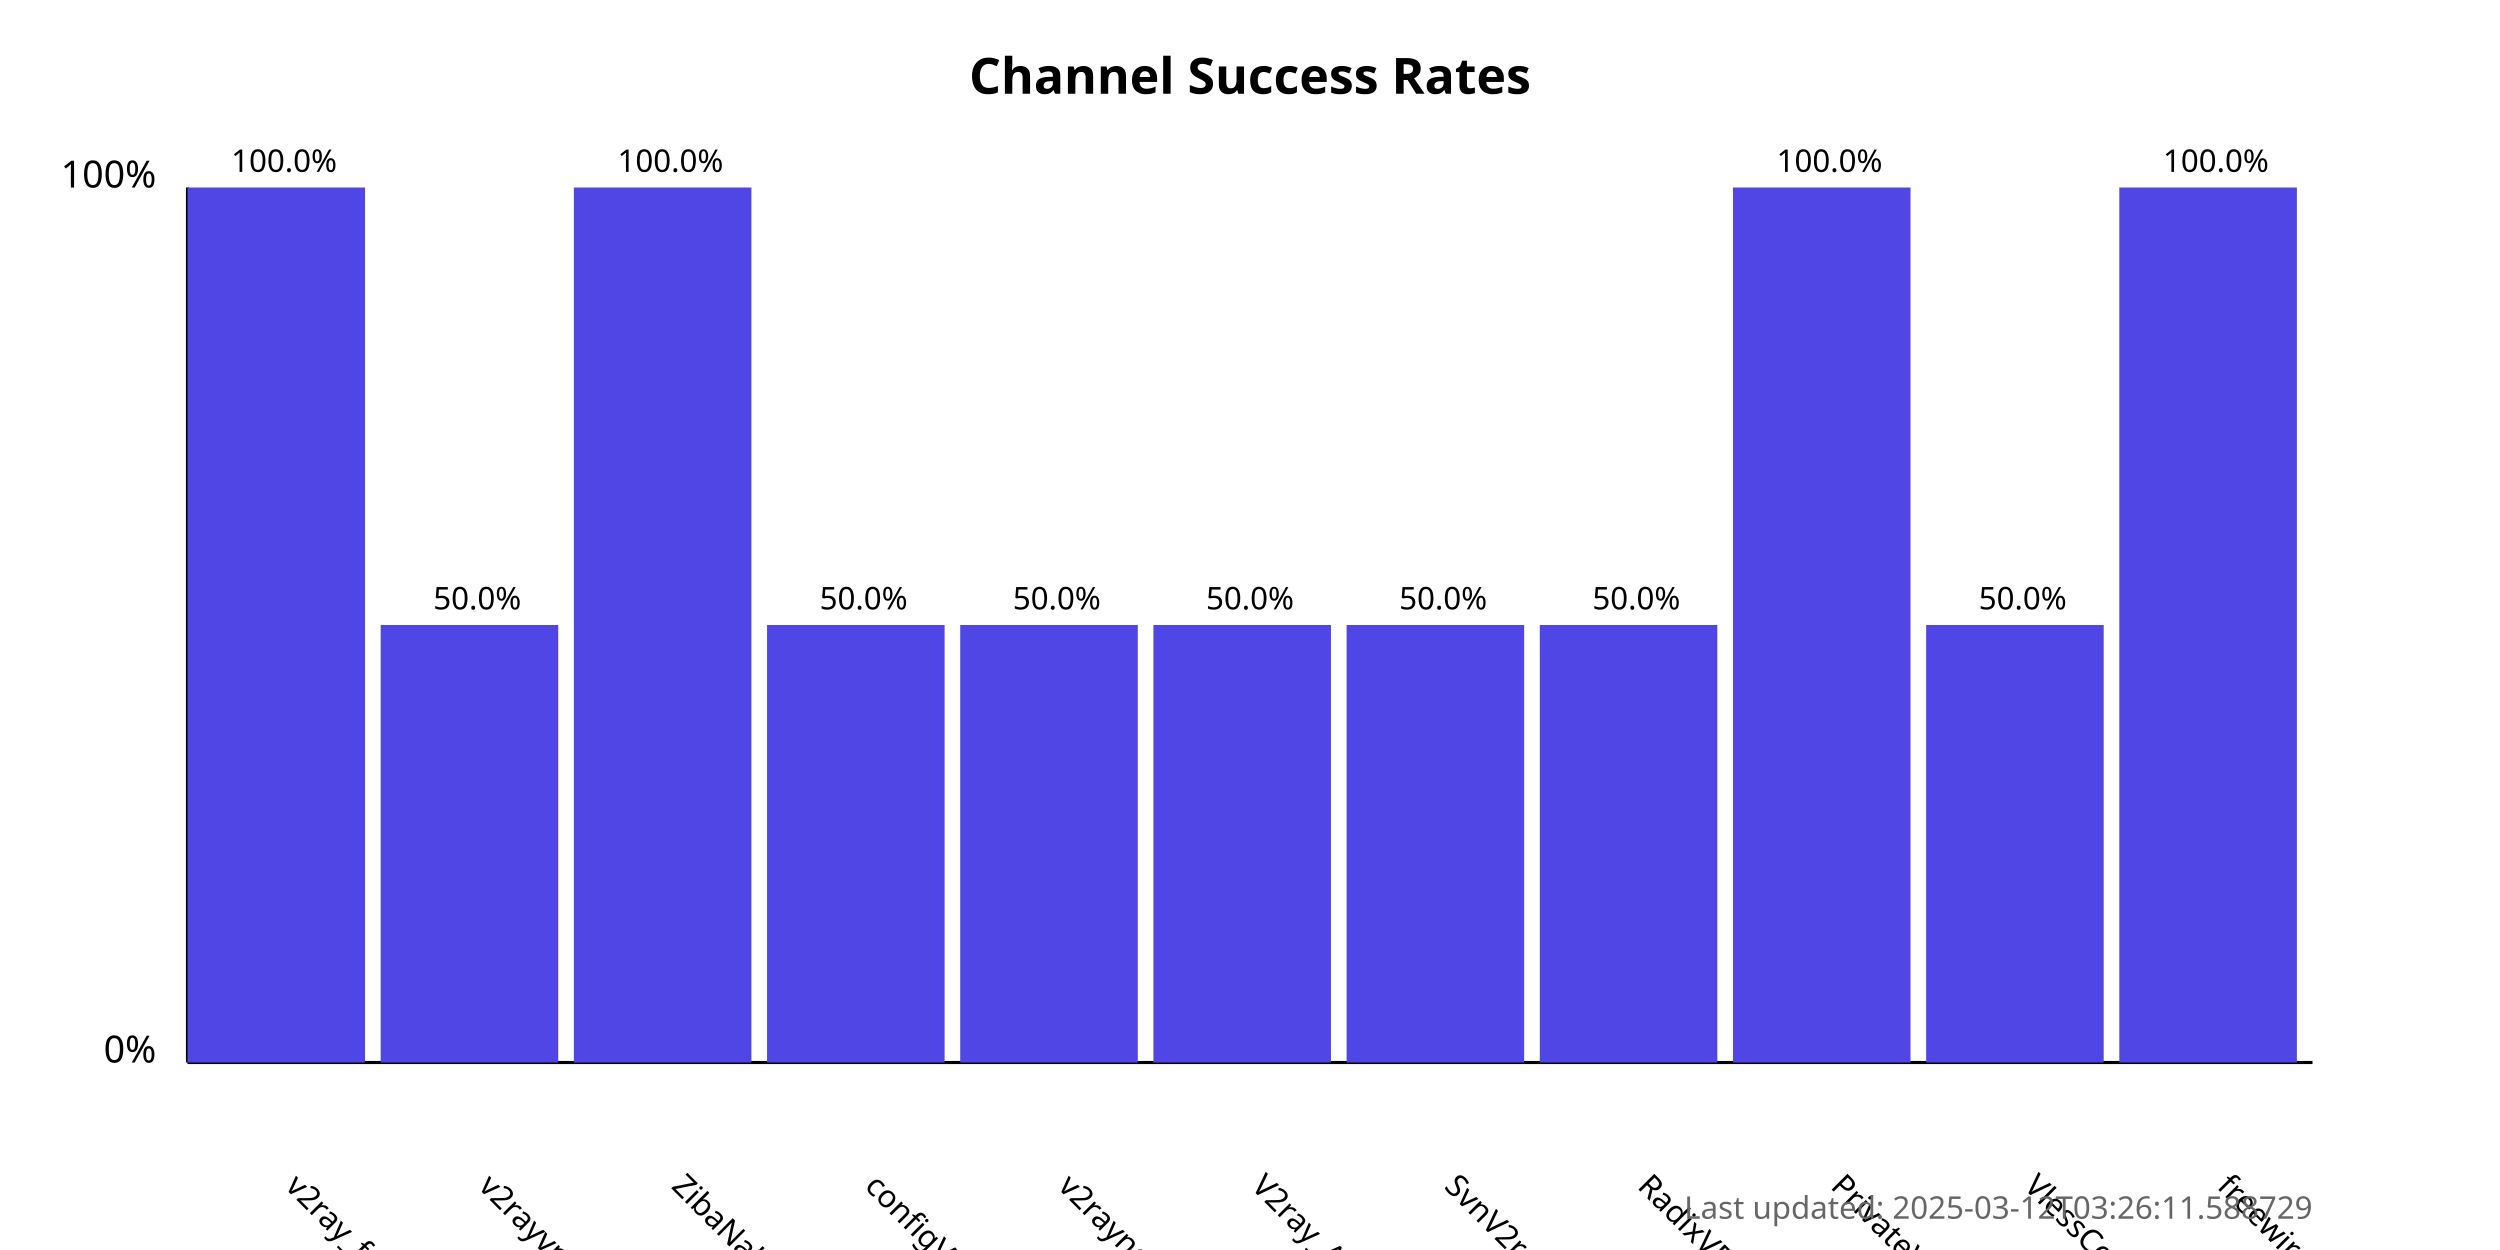
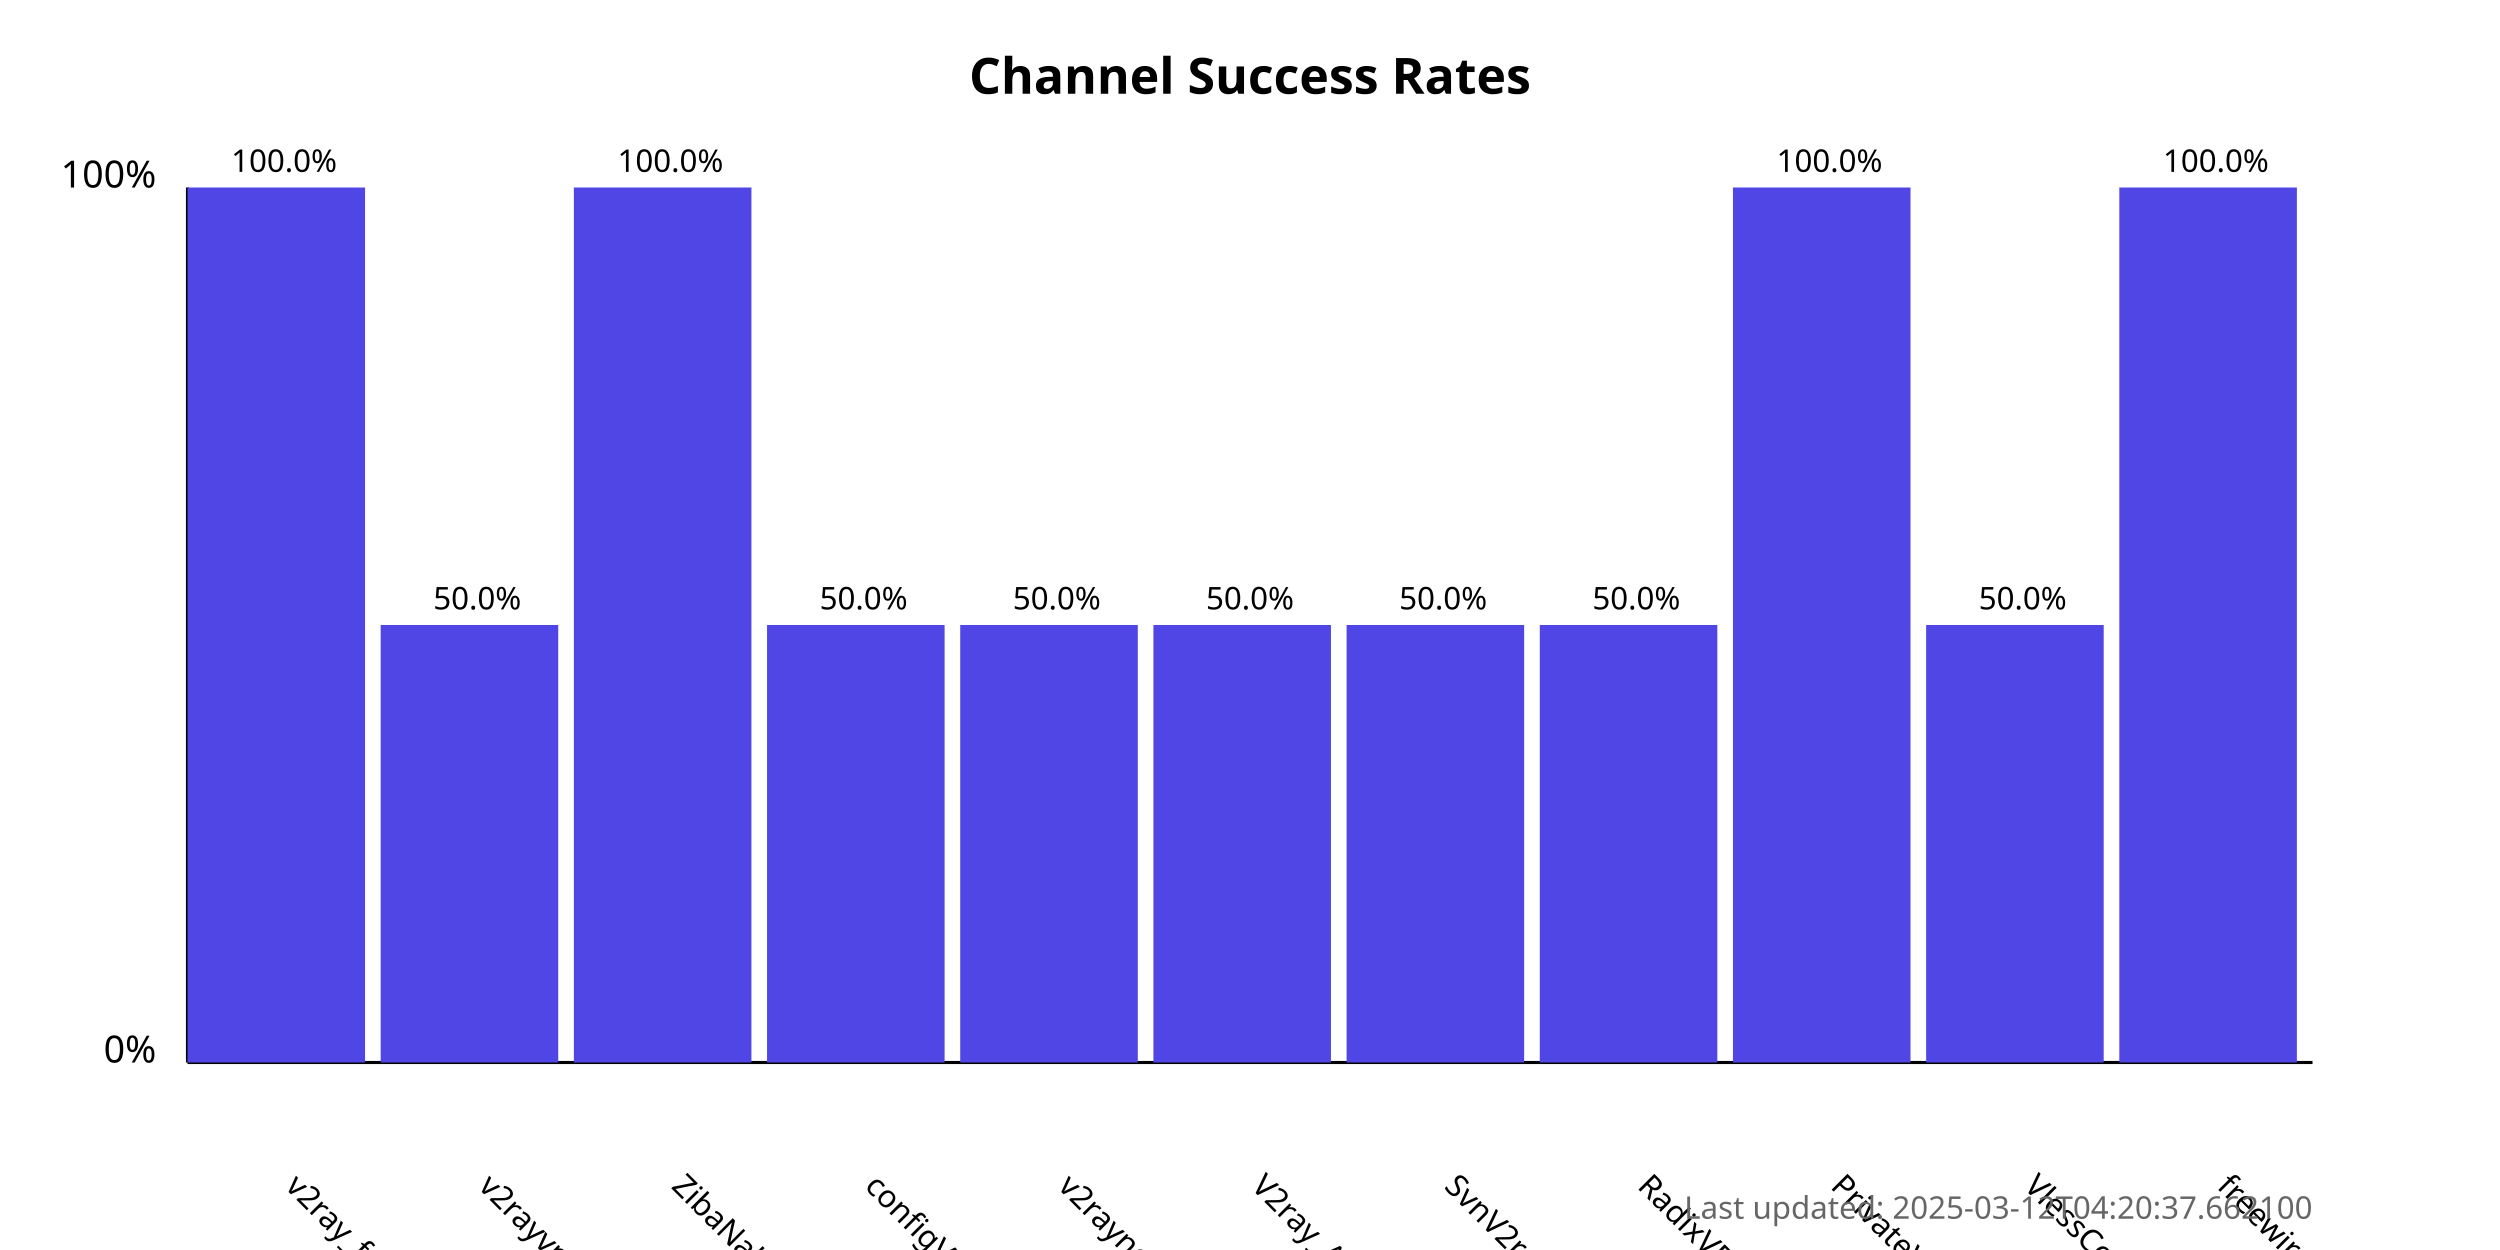
<svg xmlns="http://www.w3.org/2000/svg" width="800" height="400">
  <style>
            .chart-title { font: bold 16px sans-serif; }
            .axis-label { font: 12px sans-serif; }
            .tick-label { font: 10px sans-serif; }
            .bar { fill: #4f46e5; }
            .bar:hover { fill: #6366f1; }
            .timestamp { font: 10px sans-serif; fill: #666; }
        </style>
  <text x="400.0" y="30" text-anchor="middle" class="chart-title">
            Channel Success Rates
        </text>
  <line x1="60" y1="340" x2="60" y2="60" stroke="black" stroke-width="1" />
  <line x1="60" y1="340" x2="740" y2="340" stroke="black" stroke-width="1" />
  <text x="50" y="340" text-anchor="end" class="axis-label">0%</text>
  <text x="50" y="60" text-anchor="end" class="axis-label">100%</text>
  <g>
    <rect x="60" y="60.0" width="56.818" height="280.0" class="bar" />
    <text x="90.909" y="380" transform="rotate(45, 90.90909, 380)" text-anchor="start" class="tick-label">
                v2ray_free_conf
            </text>
    <text x="90.909" y="55.0" text-anchor="middle" class="tick-label">
                100.0%
            </text>
  </g>
  <g>
    <rect x="121.818" y="200.0" width="56.818" height="140.0" class="bar" />
    <text x="152.727" y="380" transform="rotate(45, 152.7273, 380)" text-anchor="start" class="tick-label">
                v2rayvpno
            </text>
    <text x="152.727" y="195.0" text-anchor="middle" class="tick-label">
                50.0%
            </text>
  </g>
  <g>
    <rect x="183.636" y="60.0" width="56.818" height="280.0" class="bar" />
    <text x="214.545" y="380" transform="rotate(45, 214.5455, 380)" text-anchor="start" class="tick-label">
                ZibaNabz
            </text>
    <text x="214.545" y="55.0" text-anchor="middle" class="tick-label">
                100.0%
            </text>
  </g>
  <g>
    <rect x="245.455" y="200.0" width="56.818" height="140.0" class="bar" />
    <text x="276.364" y="380" transform="rotate(45, 276.3636, 380)" text-anchor="start" class="tick-label">
                configV2rayForFree
            </text>
    <text x="276.364" y="195.0" text-anchor="middle" class="tick-label">
                50.0%
            </text>
  </g>
  <g>
    <rect x="307.273" y="200.0" width="56.818" height="140.0" class="bar" />
    <text x="338.182" y="380" transform="rotate(45, 338.1818, 380)" text-anchor="start" class="tick-label">
                v2rayngvpn
            </text>
    <text x="338.182" y="195.0" text-anchor="middle" class="tick-label">
                50.0%
            </text>
  </g>
  <g>
    <rect x="369.091" y="200.0" width="56.818" height="140.0" class="bar" />
    <text x="400.0" y="380" transform="rotate(45, 400.0, 380)" text-anchor="start" class="tick-label">
                V2ray_Alpha
            </text>
    <text x="400.0" y="195.0" text-anchor="middle" class="tick-label">
                50.0%
            </text>
  </g>
  <g>
    <rect x="430.909" y="200.0" width="56.818" height="140.0" class="bar" />
    <text x="461.818" y="380" transform="rotate(45, 461.8182, 380)" text-anchor="start" class="tick-label">
                SvnV2ray
            </text>
    <text x="461.818" y="195.0" text-anchor="middle" class="tick-label">
                50.0%
            </text>
  </g>
  <g>
    <rect x="492.727" y="200.0" width="56.818" height="140.0" class="bar" />
    <text x="523.636" y="380" transform="rotate(45, 523.6364, 380)" text-anchor="start" class="tick-label">
                RadixVPN
            </text>
    <text x="523.636" y="195.0" text-anchor="middle" class="tick-label">
                50.0%
            </text>
  </g>
  <g>
    <rect x="554.545" y="60.0" width="56.818" height="280.0" class="bar" />
    <text x="585.455" y="380" transform="rotate(45, 585.4545, 380)" text-anchor="start" class="tick-label">
                PrivateVPNs
            </text>
    <text x="585.455" y="55.0" text-anchor="middle" class="tick-label">
                100.0%
            </text>
  </g>
  <g>
    <rect x="616.364" y="200.0" width="56.818" height="140.0" class="bar" />
    <text x="647.273" y="380" transform="rotate(45, 647.2727, 380)" text-anchor="start" class="tick-label">
                VlessConfig
            </text>
    <text x="647.273" y="195.0" text-anchor="middle" class="tick-label">
                50.0%
            </text>
  </g>
  <g>
    <rect x="678.182" y="60.0" width="56.818" height="280.0" class="bar" />
    <text x="709.091" y="380" transform="rotate(45, 709.0909, 380)" text-anchor="start" class="tick-label">
                freewireguard
            </text>
    <text x="709.091" y="55.0" text-anchor="middle" class="tick-label">
                100.0%
            </text>
  </g>
  <text x="740" y="390" text-anchor="end" class="timestamp">
-             Last updated: 2025-03-12T03:26:11.588729
+             Last updated: 2025-03-12T04:20:37.662100
        </text>
</svg>
